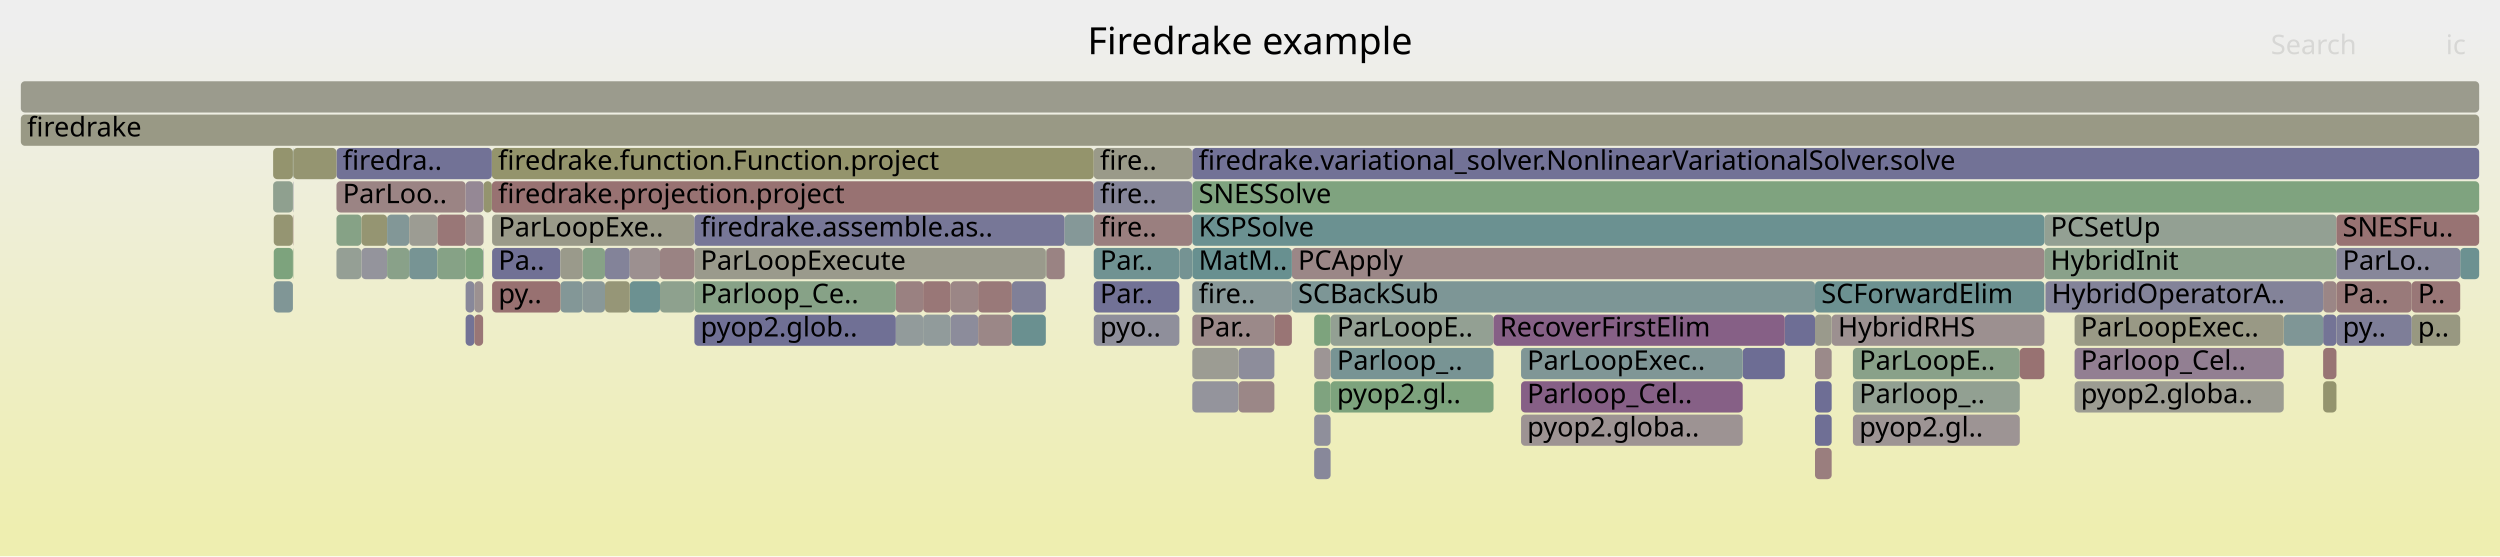
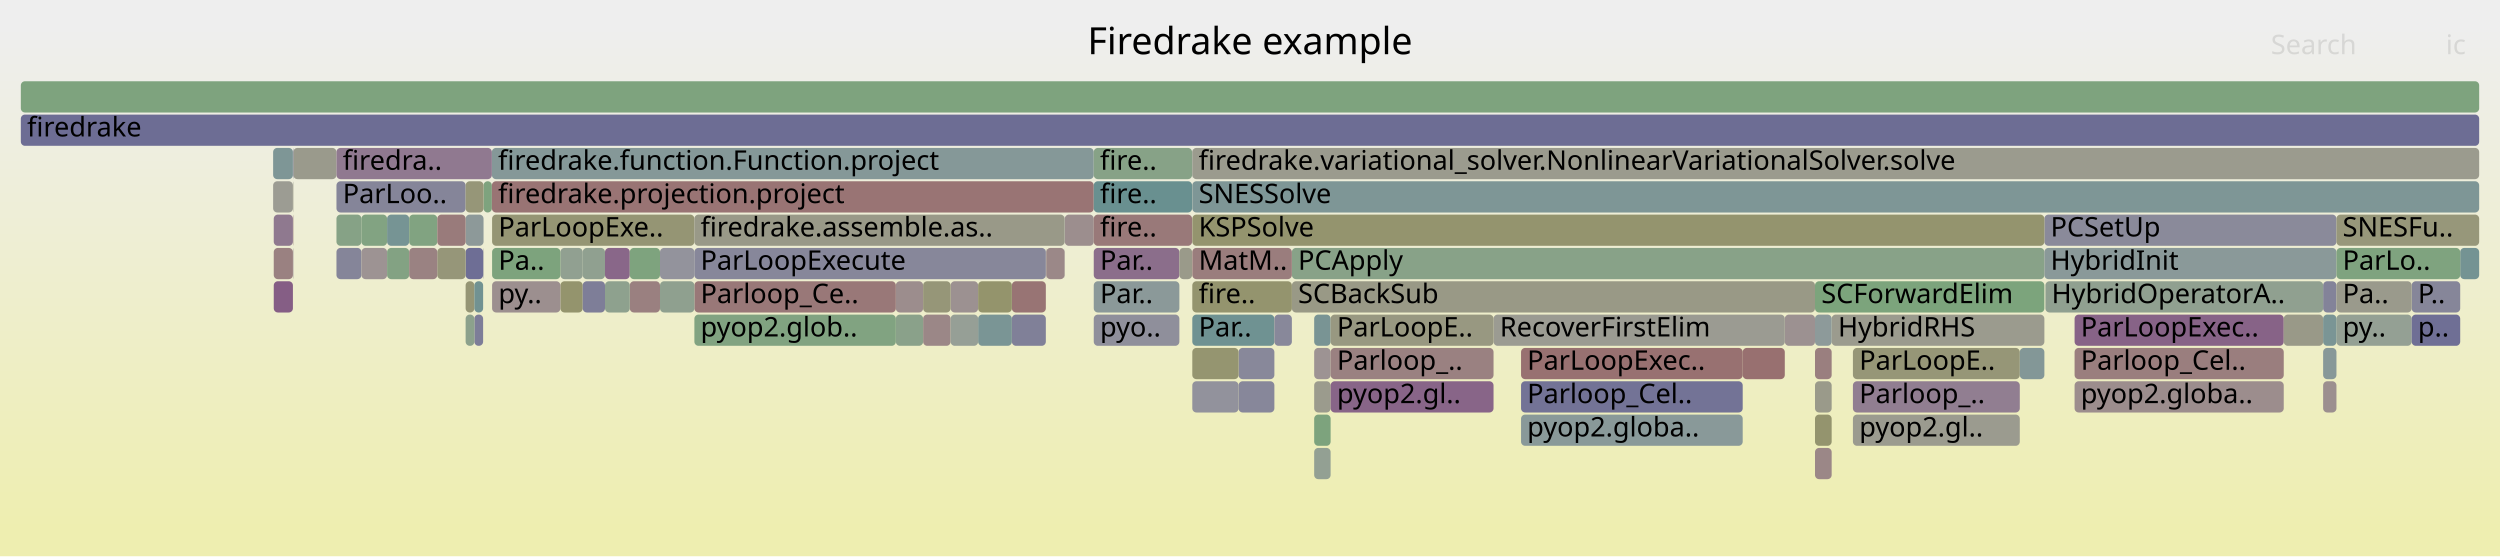
<svg xmlns="http://www.w3.org/2000/svg" version="1.1" width="1200" height="267" viewBox="0 0 1200 267">
  <defs>
    <linearGradient id="background" y1="0" y2="1" x1="0" x2="0">
      <stop stop-color="#eeeeee" offset="5%" />
      <stop stop-color="#eeeeb0" offset="95%" />
    </linearGradient>
  </defs>
  <style type="text/css">
	text { font-family:Verdana; font-size:13px; fill:rgb(0,0,0); }
	#search, #ignorecase { opacity:0.1; cursor:pointer; }
	#search:hover, #search.show, #ignorecase:hover, #ignorecase.show { opacity:1; }
	#subtitle { text-anchor:middle; font-color:rgb(160,160,160); }
	#title { text-anchor:middle; font-size:18px}
	#unzoom { cursor:pointer; }
	#frames &gt; *:hover { stroke:black; stroke-width:0.5; cursor:pointer; }
	.hide { display:none; }
	.parent { opacity:0.5; }
</style>
  <rect x="0.0" y="0" width="1200.0" height="267.0" fill="url(#background)" />
  <text id="title" x="600.00" y="26">Firedrake example</text>
  <text id="details" x="10.00" y="249"> </text>
  <text id="unzoom" x="10.00" y="26" class="hide">Reset Zoom</text>
  <text id="search" x="1090.00" y="26">Search</text>
  <text id="ignorecase" x="1174.00" y="26">ic</text>
  <text id="matched" x="1090.00" y="249"> </text>
  <g id="frames">
    <g>
-       <rect x="995.8" y="183" width="100.4" height="15.0" fill="rgb(155.5,155.5,145.885)" rx="2" ry="2" />
+       <rect x="511.0" y="119" width="0.1" height="15.0" fill="rgb(130.991,130.991,152.772)" rx="2" ry="2" />
+       <text x="514.03" y="129.5" />
+     </g>
+     <g>
+       <rect x="871.2" y="167" width="8.0" height="15.0" fill="rgb(154.013,127.431,127.431)" rx="2" ry="2" />
+       <text x="874.24" y="177.5" />
+     </g>
+     <g>
+       <rect x="232.1" y="87" width="4.0" height="15.0" fill="rgb(126.286,163.163,126.286)" rx="2" ry="2" />
+       <text x="235.05" y="97.5" />
+     </g>
+     <g>
+       <rect x="1115.1" y="135" width="6.4" height="15.0" fill="rgb(131.145,131.145,152.802)" rx="2" ry="2" />
+       <text x="1118.13" y="145.5" />
+     </g>
+     <g>
+       <rect x="511.1" y="103" width="13.9" height="15.0" fill="rgb(155.886,141.789,141.789)" rx="2" ry="2" />
+       <text x="514.15" y="113.5" />
+     </g>
+     <g>
+       <rect x="511.0" y="103" width="0.1" height="15.0" fill="rgb(138.672,138.672,154.259)" rx="2" ry="2" />
+       <text x="514.03" y="113.5" />
+     </g>
+     <g>
+       <rect x="269.0" y="119" width="10.7" height="15.0" fill="rgb(144.884,160.135,144.884)" rx="2" ry="2" />
+       <text x="272.02" y="129.5" />
+     </g>
+     <g>
+       <rect x="223.5" y="103" width="8.6" height="15.0" fill="rgb(140.542,153.474,153.474)" rx="2" ry="2" />
+       <text x="226.48" y="113.5" />
+     </g>
+     <g>
+       <rect x="236.1" y="87" width="288.9" height="15.0" fill="rgb(152.57,116.372,116.372)" rx="2" ry="2" />
+       <text x="239.07" y="97.5">firedrake.projection.project</text>
+     </g>
+     <g>
+       <rect x="594.5" y="183" width="17.2" height="15.0" fill="rgb(135.121,135.121,153.572)" rx="2" ry="2" />
+       <text x="597.55" y="193.5" />
+     </g>
+     <g>
+       <rect x="525.0" y="119" width="41.1" height="15.0" fill="rgb(139.15,109.697,139.15)" rx="2" ry="2" />
+       <text x="528.01" y="129.5">Par..</text>
+     </g>
+     <g>
+       <rect x="995.8" y="151" width="100.4" height="15.0" fill="rgb(135.124,99.38,135.124)" rx="2" ry="2" />
+       <text x="998.77" y="161.5">ParLoopExec..</text>
+     </g>
+     <g>
+       <rect x="630.8" y="167" width="7.9" height="15.0" fill="rgb(156.516,146.624,146.624)" rx="2" ry="2" />
+       <text x="633.85" y="177.5" />
+     </g>
+     <g>
+       <rect x="871.2" y="199" width="8.0" height="15.0" fill="rgb(148.052,148.052,109.789)" rx="2" ry="2" />
+       <text x="874.24" y="209.5" />
+     </g>
+     <g>
+       <rect x="456.3" y="135" width="13.2" height="15.0" fill="rgb(156.274,144.77,144.77)" rx="2" ry="2" />
+       <text x="459.26" y="145.5" />
+     </g>
+     <g>
+       <rect x="161.5" y="119" width="12.0" height="15.0" fill="rgb(133.318,133.318,153.223)" rx="2" ry="2" />
+       <text x="164.52" y="129.5" />
+     </g>
+     <g>
+       <rect x="185.8" y="103" width="10.6" height="15.0" fill="rgb(118.434,147.742,147.742)" rx="2" ry="2" />
+       <text x="188.80" y="113.5" />
+     </g>
+     <g>
+       <rect x="161.5" y="87" width="62.0" height="15.0" fill="rgb(132.56,132.56,153.076)" rx="2" ry="2" />
+       <text x="164.52" y="97.5">ParLoo..</text>
+     </g>
+     <g>
+       <rect x="236.2" y="103" width="97.1" height="15.0" fill="rgb(149.405,149.405,116.349)" rx="2" ry="2" />
+       <text x="239.23" y="113.5">ParLoopExe..</text>
+     </g>
+     <g>
+       <rect x="223.5" y="135" width="4.2" height="15.0" fill="rgb(149.499,149.499,116.805)" rx="2" ry="2" />
+       <text x="226.48" y="145.5" />
+     </g>
+     <g>
+       <rect x="502.2" y="119" width="8.8" height="15.0" fill="rgb(155.155,136.192,136.192)" rx="2" ry="2" />
+       <text x="505.16" y="129.5" />
+     </g>
+     <g>
+       <rect x="290.4" y="119" width="11.9" height="15.0" fill="rgb(136.573,103.092,136.573)" rx="2" ry="2" />
+       <text x="293.41" y="129.5" />
+     </g>
+     <g>
+       <rect x="572.2" y="71" width="0.1" height="15.0" fill="rgb(127.762,150.16,150.16)" rx="2" ry="2" />
+       <text x="575.19" y="81.5" />
+     </g>
+     <g>
+       <rect x="730.1" y="167" width="106.4" height="15.0" fill="rgb(152.194,113.489,113.489)" rx="2" ry="2" />
+       <text x="733.05" y="177.5">ParLoopExec..</text>
+     </g>
+     <g>
+       <rect x="443.1" y="151" width="13.2" height="15.0" fill="rgb(154.988,134.905,134.905)" rx="2" ry="2" />
+       <text x="446.07" y="161.5" />
+     </g>
+     <g>
+       <rect x="161.5" y="103" width="12.0" height="15.0" fill="rgb(134.083,161.893,134.083)" rx="2" ry="2" />
+       <text x="164.52" y="113.5" />
+     </g>
+     <g>
+       <rect x="630.8" y="183" width="7.9" height="15.0" fill="rgb(154.5,154.5,141.038)" rx="2" ry="2" />
+       <text x="633.85" y="193.5" />
+     </g>
+     <g>
+       <rect x="525.0" y="135" width="41.1" height="15.0" fill="rgb(139.086,153.096,153.096)" rx="2" ry="2" />
+       <text x="528.01" y="145.5">Par..</text>
+     </g>
+     <g>
+       <rect x="173.5" y="119" width="12.3" height="15.0" fill="rgb(156.533,146.754,146.754)" rx="2" ry="2" />
+       <text x="176.53" y="129.5" />
+     </g>
+     <g>
+       <rect x="302.3" y="119" width="14.5" height="15.0" fill="rgb(126.269,163.165,126.269)" rx="2" ry="2" />
+       <text x="305.32" y="129.5" />
+     </g>
+     <g>
+       <rect x="316.8" y="119" width="16.5" height="15.0" fill="rgb(146.77,146.77,155.826)" rx="2" ry="2" />
+       <text x="319.77" y="129.5" />
+     </g>
+     <g>
+       <rect x="981.3" y="103" width="140.2" height="15.0" fill="rgb(138.348,138.348,154.196)" rx="2" ry="2" />
+       <text x="984.27" y="113.5">PCSetUp</text>
+     </g>
+     <g>
+       <rect x="620.1" y="119" width="361.2" height="15.0" fill="rgb(135.613,161.644,135.613)" rx="2" ry="2" />
+       <text x="623.07" y="129.5">PCApply</text>
+     </g>
+     <g>
+       <rect x="269.0" y="135" width="10.7" height="15.0" fill="rgb(147.824,147.824,108.686)" rx="2" ry="2" />
+       <text x="272.02" y="145.5" />
+     </g>
+     <g>
+       <rect x="566.1" y="119" width="6.1" height="15.0" fill="rgb(153.799,153.799,137.642)" rx="2" ry="2" />
+       <text x="569.11" y="129.5" />
+     </g>
+     <g>
+       <rect x="430.0" y="135" width="13.1" height="15.0" fill="rgb(155.757,140.807,140.807)" rx="2" ry="2" />
+       <text x="432.95" y="145.5" />
+     </g>
+     <g>
+       <rect x="730.1" y="183" width="106.4" height="15.0" fill="rgb(115.372,115.372,149.749)" rx="2" ry="2" />
+       <text x="733.05" y="193.5">Parloop_Cel..</text>
+     </g>
+     <g>
+       <rect x="879.2" y="151" width="102.1" height="15.0" fill="rgb(154.744,154.744,142.219)" rx="2" ry="2" />
+       <text x="882.25" y="161.5">HybridRHS</text>
+     </g>
+     <g>
+       <rect x="231.9" y="119" width="0.2" height="15.0" fill="rgb(146.963,146.963,155.864)" rx="2" ry="2" />
+       <text x="234.89" y="129.5" />
+     </g>
+     <g>
+       <rect x="279.7" y="119" width="10.7" height="15.0" fill="rgb(144.121,160.259,144.121)" rx="2" ry="2" />
+       <text x="282.68" y="129.5" />
+     </g>
+     <g>
+       <rect x="889.4" y="183" width="80.1" height="15.0" fill="rgb(145.327,125.524,145.327)" rx="2" ry="2" />
+       <text x="892.44" y="193.5">Parloop_..</text>
+     </g>
+     <g>
+       <rect x="981.8" y="135" width="133.3" height="15.0" fill="rgb(143.658,160.335,143.658)" rx="2" ry="2" />
+       <text x="984.76" y="145.5">HybridOperatorA..</text>
+     </g>
+     <g>
+       <rect x="981.3" y="119" width="140.2" height="15.0" fill="rgb(137.929,152.796,152.796)" rx="2" ry="2" />
+       <text x="984.27" y="129.5">HybridInit</text>
+     </g>
+     <g>
+       <rect x="485.7" y="135" width="16.3" height="15.0" fill="rgb(152.48,115.68,115.68)" rx="2" ry="2" />
+       <text x="488.65" y="145.5" />
+     </g>
+     <g>
+       <rect x="889.4" y="167" width="80.1" height="15.0" fill="rgb(150.047,150.047,119.458)" rx="2" ry="2" />
+       <text x="892.44" y="177.5">ParLoopE..</text>
+     </g>
+     <g>
+       <rect x="485.7" y="151" width="16.3" height="15.0" fill="rgb(128.152,128.152,152.223)" rx="2" ry="2" />
+       <text x="488.65" y="161.5" />
+     </g>
+     <g>
+       <rect x="1115.1" y="183" width="6.4" height="15.0" fill="rgb(156.049,143.04,143.04)" rx="2" ry="2" />
+       <text x="1118.13" y="193.5" />
+     </g>
+     <g>
+       <rect x="856.7" y="151" width="14.5" height="15.0" fill="rgb(156.273,144.763,144.763)" rx="2" ry="2" />
+       <text x="859.65" y="161.5" />
+     </g>
+     <g>
+       <rect x="1180.9" y="119" width="9.1" height="15.0" fill="rgb(116.031,147.119,147.119)" rx="2" ry="2" />
+       <text x="1183.86" y="129.5" />
+     </g>
+     <g>
+       <rect x="572.3" y="119" width="47.8" height="15.0" fill="rgb(153.689,124.948,124.948)" rx="2" ry="2" />
+       <text x="575.35" y="129.5">MatM..</text>
+     </g>
+     <g>
+       <rect x="140.6" y="103" width="0.2" height="15.0" fill="rgb(153.607,124.317,124.317)" rx="2" ry="2" />
+       <text x="143.59" y="113.5" />
+     </g>
+     <g>
+       <rect x="131.4" y="135" width="9.2" height="15.0" fill="rgb(133.191,94.427,133.191)" rx="2" ry="2" />
+       <text x="134.37" y="145.5" />
+     </g>
+     <g>
+       <rect x="140.8" y="71" width="20.7" height="15.0" fill="rgb(154.385,154.385,140.482)" rx="2" ry="2" />
+       <text x="143.78" y="81.5" />
+     </g>
+     <g>
+       <rect x="1096.2" y="151" width="18.9" height="15.0" fill="rgb(153.366,153.366,135.541)" rx="2" ry="2" />
+       <text x="1099.21" y="161.5" />
+     </g>
+     <g>
+       <rect x="995.8" y="167" width="100.4" height="15.0" fill="rgb(153.821,125.962,125.962)" rx="2" ry="2" />
+       <text x="998.77" y="177.5">Parloop_Cel..</text>
+     </g>
+     <g>
+       <rect x="716.9" y="151" width="139.8" height="15.0" fill="rgb(155.494,155.494,145.857)" rx="2" ry="2" />
+       <text x="719.92" y="161.5">RecoverFirstElim</text>
+     </g>
+     <g>
+       <rect x="620.1" y="135" width="251.1" height="15.0" fill="rgb(153.053,153.053,134.027)" rx="2" ry="2" />
+       <text x="623.07" y="145.5">SCBackSub</text>
+     </g>
+     <g>
+       <rect x="572.3" y="135" width="47.8" height="15.0" fill="rgb(148.154,148.154,110.286)" rx="2" ry="2" />
+       <text x="575.35" y="145.5">fire..</text>
+     </g>
+     <g>
+       <rect x="333.3" y="135" width="96.7" height="15.0" fill="rgb(153.07,120.201,120.201)" rx="2" ry="2" />
+       <text x="336.26" y="145.5">Parloop_Ce..</text>
+     </g>
+     <g>
+       <rect x="525.0" y="87" width="47.2" height="15.0" fill="rgb(105.035,144.268,144.268)" rx="2" ry="2" />
+       <text x="528.01" y="97.5">fire..</text>
+     </g>
+     <g>
+       <rect x="630.8" y="199" width="7.9" height="15.0" fill="rgb(124.827,163.4,124.827)" rx="2" ry="2" />
+       <text x="633.85" y="209.5" />
+     </g>
+     <g>
+       <rect x="196.4" y="103" width="13.5" height="15.0" fill="rgb(128.781,162.757,128.781)" rx="2" ry="2" />
+       <text x="199.38" y="113.5" />
+     </g>
+     <g>
+       <rect x="1115.1" y="167" width="6.4" height="15.0" fill="rgb(135.31,152.117,152.117)" rx="2" ry="2" />
+       <text x="1118.13" y="177.5" />
+     </g>
+     <g>
+       <rect x="227.7" y="151" width="4.2" height="15.0" fill="rgb(125.364,125.364,151.683)" rx="2" ry="2" />
+       <text x="230.67" y="161.5" />
+     </g>
+     <g>
+       <rect x="1121.5" y="103" width="68.5" height="15.0" fill="rgb(150.587,150.587,122.075)" rx="2" ry="2" />
+       <text x="1124.45" y="113.5">SNESFu..</text>
+     </g>
+     <g>
+       <rect x="1157.6" y="135" width="23.3" height="15.0" fill="rgb(134.455,134.455,153.443)" rx="2" ry="2" />
+       <text x="1160.59" y="145.5">P..</text>
+     </g>
+     <g>
+       <rect x="572.3" y="87" width="617.7" height="15.0" fill="rgb(125.535,149.583,149.583)" rx="2" ry="2" />
+       <text x="575.35" y="97.5">SNESSolve</text>
+     </g>
+     <g>
+       <rect x="572.3" y="151" width="39.4" height="15.0" fill="rgb(110.686,145.733,145.733)" rx="2" ry="2" />
+       <text x="575.35" y="161.5">Par..</text>
+     </g>
+     <g>
+       <rect x="10.0" y="39" width="1180.0" height="15.0" fill="rgb(125.619,163.271,125.619)" rx="2" ry="2" />
+       <text x="13.00" y="49.5" />
+     </g>
+     <g>
+       <rect x="236.1" y="71" width="288.9" height="15.0" fill="rgb(133.256,151.585,151.585)" rx="2" ry="2" />
+       <text x="239.07" y="81.5">firedrake.function.Function.project</text>
+     </g>
+     <g>
+       <rect x="236.2" y="119" width="32.8" height="15.0" fill="rgb(125.257,163.33,125.257)" rx="2" ry="2" />
+       <text x="239.23" y="129.5">Pa..</text>
+     </g>
+     <g>
+       <rect x="502.0" y="119" width="0.2" height="15.0" fill="rgb(156.114,143.539,143.539)" rx="2" ry="2" />
+       <text x="505.00" y="129.5" />
+     </g>
+     <g>
+       <rect x="279.7" y="135" width="10.7" height="15.0" fill="rgb(125.727,125.727,151.754)" rx="2" ry="2" />
+       <text x="282.68" y="145.5" />
+     </g>
+     <g>
+       <rect x="131.4" y="103" width="9.2" height="15.0" fill="rgb(143.483,120.8,143.483)" rx="2" ry="2" />
+       <text x="134.37" y="113.5" />
+     </g>
+     <g>
+       <rect x="173.5" y="103" width="12.3" height="15.0" fill="rgb(130.126,162.538,130.126)" rx="2" ry="2" />
+       <text x="176.53" y="113.5" />
+     </g>
+     <g>
+       <rect x="1121.5" y="151" width="36.1" height="15.0" fill="rgb(147.745,159.669,147.745)" rx="2" ry="2" />
+       <text x="1124.45" y="161.5">py..</text>
+     </g>
+     <g>
+       <rect x="871.2" y="183" width="8.0" height="15.0" fill="rgb(153.932,153.932,138.284)" rx="2" ry="2" />
+       <text x="874.24" y="193.5" />
+     </g>
+     <g>
+       <rect x="630.8" y="215" width="7.9" height="15.0" fill="rgb(146.76,159.83,146.76)" rx="2" ry="2" />
+       <text x="633.85" y="225.5" />
+     </g>
+     <g>
+       <rect x="227.7" y="135" width="4.2" height="15.0" fill="rgb(113.061,146.349,146.349)" rx="2" ry="2" />
+       <text x="230.67" y="145.5" />
+     </g>
+     <g>
+       <rect x="209.9" y="103" width="13.6" height="15.0" fill="rgb(153.439,123.029,123.029)" rx="2" ry="2" />
+       <text x="212.86" y="113.5" />
+     </g>
+     <g>
+       <rect x="10.0" y="55" width="1180.0" height="15.0" fill="rgb(108.56,108.56,148.431)" rx="2" ry="2" />
+       <text x="13.00" y="65.5">firedrake</text>
+     </g>
+     <g>
+       <rect x="572.3" y="103" width="409.0" height="15.0" fill="rgb(148.167,148.167,110.347)" rx="2" ry="2" />
+       <text x="575.35" y="113.5">KSPSolve</text>
+     </g>
+     <g>
+       <rect x="302.3" y="135" width="14.5" height="15.0" fill="rgb(154.057,127.768,127.768)" rx="2" ry="2" />
+       <text x="305.32" y="145.5" />
+     </g>
+     <g>
+       <rect x="131.1" y="87" width="9.5" height="15.0" fill="rgb(155.709,155.709,146.897)" rx="2" ry="2" />
+       <text x="134.06" y="97.5" />
+     </g>
+     <g>
+       <rect x="638.7" y="167" width="78.2" height="15.0" fill="rgb(154.162,128.573,128.573)" rx="2" ry="2" />
+       <text x="641.74" y="177.5">Parloop_..</text>
+     </g>
+     <g>
+       <rect x="525.0" y="151" width="41.1" height="15.0" fill="rgb(143.264,143.264,155.148)" rx="2" ry="2" />
+       <text x="528.01" y="161.5">pyo..</text>
+     </g>
+     <g>
+       <rect x="871.2" y="135" width="110.1" height="15.0" fill="rgb(124.042,163.528,124.042)" rx="2" ry="2" />
+       <text x="874.24" y="145.5">SCForwardElim</text>
+     </g>
+     <g>
+       <rect x="1157.6" y="151" width="23.3" height="15.0" fill="rgb(110.979,110.979,148.899)" rx="2" ry="2" />
+       <text x="1160.59" y="161.5">p..</text>
+     </g>
+     <g>
+       <rect x="223.5" y="87" width="8.6" height="15.0" fill="rgb(150.145,150.145,119.933)" rx="2" ry="2" />
+       <text x="226.48" y="97.5" />
+     </g>
+     <g>
+       <rect x="630.8" y="151" width="7.9" height="15.0" fill="rgb(121.305,148.486,148.486)" rx="2" ry="2" />
+       <text x="633.85" y="161.5" />
+     </g>
+     <g>
+       <rect x="594.5" y="167" width="17.2" height="15.0" fill="rgb(135.662,135.662,153.677)" rx="2" ry="2" />
+       <text x="597.55" y="177.5" />
+     </g>
+     <g>
+       <rect x="969.5" y="167" width="11.8" height="15.0" fill="rgb(131.385,151.1,151.1)" rx="2" ry="2" />
+       <text x="972.52" y="177.5" />
+     </g>
+     <g>
+       <rect x="572.3" y="167" width="22.2" height="15.0" fill="rgb(148.528,148.528,112.098)" rx="2" ry="2" />
+       <text x="575.35" y="177.5" />
+     </g>
+     <g>
+       <rect x="889.4" y="199" width="80.1" height="15.0" fill="rgb(154.807,154.807,142.525)" rx="2" ry="2" />
+       <text x="892.44" y="209.5">pyop2.gl..</text>
+     </g>
+     <g>
+       <rect x="140.6" y="119" width="0.2" height="15.0" fill="rgb(149.455,136.103,149.455)" rx="2" ry="2" />
+       <text x="143.59" y="129.5" />
+     </g>
+     <g>
+       <rect x="871.2" y="151" width="8.0" height="15.0" fill="rgb(141.322,153.676,153.676)" rx="2" ry="2" />
+       <text x="874.24" y="161.5" />
+     </g>
+     <g>
+       <rect x="638.7" y="183" width="78.2" height="15.0" fill="rgb(135.852,101.246,135.852)" rx="2" ry="2" />
+       <text x="641.74" y="193.5">pyop2.gl..</text>
+     </g>
+     <g>
+       <rect x="333.3" y="119" width="168.7" height="15.0" fill="rgb(135.433,135.433,153.632)" rx="2" ry="2" />
+       <text x="336.26" y="129.5">ParLoopExecute</text>
+     </g>
+     <g>
+       <rect x="525.0" y="103" width="47.2" height="15.0" fill="rgb(153.207,121.251,121.251)" rx="2" ry="2" />
+       <text x="528.01" y="113.5">fire..</text>
+     </g>
+     <g>
+       <rect x="430.0" y="151" width="13.1" height="15.0" fill="rgb(138.422,161.187,138.422)" rx="2" ry="2" />
+       <text x="432.95" y="161.5" />
+     </g>
+     <g>
+       <rect x="290.4" y="135" width="11.9" height="15.0" fill="rgb(142.197,160.573,142.197)" rx="2" ry="2" />
+       <text x="293.41" y="145.5" />
+     </g>
+     <g>
+       <rect x="333.3" y="151" width="96.7" height="15.0" fill="rgb(129.227,162.684,129.227)" rx="2" ry="2" />
+       <text x="336.26" y="161.5">pyop2.glob..</text>
+     </g>
+     <g>
+       <rect x="140.6" y="71" width="0.2" height="15.0" fill="rgb(115.59,115.59,149.792)" rx="2" ry="2" />
+       <text x="143.59" y="81.5" />
+     </g>
+     <g>
+       <rect x="469.5" y="151" width="16.2" height="15.0" fill="rgb(122.378,148.765,148.765)" rx="2" ry="2" />
+       <text x="472.48" y="161.5" />
+     </g>
+     <g>
+       <rect x="572.3" y="71" width="617.7" height="15.0" fill="rgb(154.606,154.606,141.552)" rx="2" ry="2" />
+       <text x="575.35" y="81.5">firedrake.variational_solver.NonlinearVariationalSolver.solve</text>
+     </g>
+     <g>
+       <rect x="1115.1" y="151" width="6.4" height="15.0" fill="rgb(122.373,148.763,148.763)" rx="2" ry="2" />
+       <text x="1118.13" y="161.5" />
+     </g>
+     <g>
+       <rect x="443.1" y="135" width="13.2" height="15.0" fill="rgb(150.229,150.229,120.34)" rx="2" ry="2" />
+       <text x="446.07" y="145.5" />
+     </g>
+     <g>
+       <rect x="333.3" y="103" width="177.7" height="15.0" fill="rgb(153.463,153.463,136.011)" rx="2" ry="2" />
+       <text x="336.26" y="113.5">firedrake.assemble.as..</text>
+     </g>
+     <g>
+       <rect x="223.5" y="119" width="8.4" height="15.0" fill="rgb(110.056,110.056,148.721)" rx="2" ry="2" />
+       <text x="226.48" y="129.5" />
+     </g>
+     <g>
+       <rect x="525.0" y="71" width="47.2" height="15.0" fill="rgb(134.818,161.774,134.818)" rx="2" ry="2" />
+       <text x="528.01" y="81.5">fire..</text>
+     </g>
+     <g>
+       <rect x="836.5" y="167" width="20.2" height="15.0" fill="rgb(152.009,112.067,112.067)" rx="2" ry="2" />
+       <text x="839.48" y="177.5" />
+     </g>
+     <g>
+       <rect x="316.8" y="135" width="16.5" height="15.0" fill="rgb(142.808,160.473,142.808)" rx="2" ry="2" />
+       <text x="319.77" y="145.5" />
+     </g>
+     <g>
+       <rect x="236.2" y="135" width="32.8" height="15.0" fill="rgb(156.053,143.071,143.071)" rx="2" ry="2" />
+       <text x="239.23" y="145.5">py..</text>
+     </g>
+     <g>
+       <rect x="140.6" y="87" width="0.2" height="15.0" fill="rgb(153.829,153.829,137.788)" rx="2" ry="2" />
+       <text x="143.59" y="97.5" />
+     </g>
+     <g>
+       <rect x="1121.5" y="119" width="59.4" height="15.0" fill="rgb(126.86,163.069,126.86)" rx="2" ry="2" />
+       <text x="1124.45" y="129.5">ParLo..</text>
+     </g>
+     <g>
+       <rect x="469.5" y="135" width="16.2" height="15.0" fill="rgb(147.727,147.727,108.213)" rx="2" ry="2" />
+       <text x="472.48" y="145.5" />
+     </g>
+     <g>
+       <rect x="456.3" y="151" width="13.2" height="15.0" fill="rgb(150.09,159.288,150.09)" rx="2" ry="2" />
+       <text x="459.26" y="161.5" />
+     </g>
+     <g>
+       <rect x="572.3" y="183" width="22.2" height="15.0" fill="rgb(146.433,146.433,155.761)" rx="2" ry="2" />
+       <text x="575.35" y="193.5" />
+     </g>
+     <g>
+       <rect x="131.4" y="119" width="9.2" height="15.0" fill="rgb(154.267,129.383,129.383)" rx="2" ry="2" />
+       <text x="134.37" y="129.5" />
+     </g>
+     <g>
+       <rect x="871.2" y="215" width="8.0" height="15.0" fill="rgb(154.98,134.847,134.847)" rx="2" ry="2" />
+       <text x="874.24" y="225.5" />
+     </g>
+     <g>
+       <rect x="995.8" y="183" width="100.4" height="15.0" fill="rgb(155.741,140.685,140.685)" rx="2" ry="2" />
      <text x="998.77" y="193.5">pyop2.globa..</text>
    </g>
    <g>
-       <rect x="443.1" y="135" width="13.2" height="15.0" fill="rgb(152.97,119.434,119.434)" rx="2" ry="2" />
-       <text x="446.07" y="145.5" />
-     </g>
-     <g>
-       <rect x="638.7" y="183" width="78.2" height="15.0" fill="rgb(125.005,163.371,125.005)" rx="2" ry="2" />
-       <text x="641.74" y="193.5">pyop2.gl..</text>
-     </g>
-     <g>
-       <rect x="196.4" y="119" width="13.5" height="15.0" fill="rgb(119.162,147.931,147.931)" rx="2" ry="2" />
+       <rect x="638.7" y="151" width="78.2" height="15.0" fill="rgb(151.952,151.952,128.693)" rx="2" ry="2" />
+       <text x="641.74" y="161.5">ParLoopE..</text>
+     </g>
+     <g>
+       <rect x="131.1" y="71" width="9.5" height="15.0" fill="rgb(125.957,149.693,149.693)" rx="2" ry="2" />
+       <text x="134.06" y="81.5" />
+     </g>
+     <g>
+       <rect x="611.7" y="151" width="8.4" height="15.0" fill="rgb(136.336,136.336,153.807)" rx="2" ry="2" />
+       <text x="614.74" y="161.5" />
+     </g>
+     <g>
+       <rect x="209.9" y="119" width="13.6" height="15.0" fill="rgb(150.377,150.377,121.057)" rx="2" ry="2" />
+       <text x="212.86" y="129.5" />
+     </g>
+     <g>
+       <rect x="185.8" y="119" width="10.6" height="15.0" fill="rgb(131.493,162.315,131.493)" rx="2" ry="2" />
+       <text x="188.80" y="129.5" />
+     </g>
+     <g>
+       <rect x="196.4" y="119" width="13.5" height="15.0" fill="rgb(154.404,130.433,130.433)" rx="2" ry="2" />
      <text x="199.38" y="129.5" />
    </g>
    <g>
-       <rect x="630.8" y="215" width="7.9" height="15.0" fill="rgb(135.557,135.557,153.656)" rx="2" ry="2" />
-       <text x="633.85" y="225.5" />
-     </g>
-     <g>
-       <rect x="161.5" y="103" width="12.0" height="15.0" fill="rgb(133.883,161.926,133.883)" rx="2" ry="2" />
-       <text x="164.52" y="113.5" />
-     </g>
-     <g>
-       <rect x="638.7" y="151" width="78.2" height="15.0" fill="rgb(147.305,159.741,147.305)" rx="2" ry="2" />
-       <text x="641.74" y="161.5">ParLoopE..</text>
-     </g>
-     <g>
-       <rect x="227.7" y="135" width="4.2" height="15.0" fill="rgb(156.271,144.747,144.747)" rx="2" ry="2" />
-       <text x="230.67" y="145.5" />
-     </g>
-     <g>
-       <rect x="131.4" y="103" width="9.2" height="15.0" fill="rgb(148.879,148.879,113.799)" rx="2" ry="2" />
-       <text x="134.37" y="113.5" />
-     </g>
-     <g>
-       <rect x="730.1" y="199" width="106.4" height="15.0" fill="rgb(156.599,147.259,147.259)" rx="2" ry="2" />
+       <rect x="223.5" y="151" width="4.2" height="15.0" fill="rgb(140.203,160.897,140.203)" rx="2" ry="2" />
+       <text x="226.48" y="161.5" />
+     </g>
+     <g>
+       <rect x="730.1" y="199" width="106.4" height="15.0" fill="rgb(136.954,152.544,152.544)" rx="2" ry="2" />
      <text x="733.05" y="209.5">pyop2.globa..</text>
    </g>
    <g>
-       <rect x="236.2" y="103" width="97.1" height="15.0" fill="rgb(153.651,153.651,136.926)" rx="2" ry="2" />
-       <text x="239.23" y="113.5">ParLoopExe..</text>
-     </g>
-     <g>
-       <rect x="236.2" y="119" width="32.8" height="15.0" fill="rgb(112.607,112.607,149.214)" rx="2" ry="2" />
-       <text x="239.23" y="129.5">Pa..</text>
-     </g>
-     <g>
-       <rect x="730.1" y="183" width="106.4" height="15.0" fill="rgb(133.866,96.157,133.866)" rx="2" ry="2" />
-       <text x="733.05" y="193.5">Parloop_Cel..</text>
-     </g>
-     <g>
-       <rect x="236.1" y="87" width="288.9" height="15.0" fill="rgb(152.202,113.552,113.552)" rx="2" ry="2" />
-       <text x="239.07" y="97.5">firedrake.projection.project</text>
-     </g>
-     <g>
-       <rect x="223.5" y="103" width="8.6" height="15.0" fill="rgb(155.734,140.63,140.63)" rx="2" ry="2" />
-       <text x="226.48" y="113.5" />
-     </g>
-     <g>
-       <rect x="981.3" y="103" width="140.2" height="15.0" fill="rgb(147.455,159.717,147.455)" rx="2" ry="2" />
-       <text x="984.27" y="113.5">PCSetUp</text>
-     </g>
-     <g>
-       <rect x="995.8" y="167" width="100.4" height="15.0" fill="rgb(145.96,127.148,145.96)" rx="2" ry="2" />
-       <text x="998.77" y="177.5">Parloop_Cel..</text>
-     </g>
-     <g>
-       <rect x="1157.6" y="135" width="23.3" height="15.0" fill="rgb(152.92,119.056,119.056)" rx="2" ry="2" />
-       <text x="1160.59" y="145.5">P..</text>
-     </g>
-     <g>
-       <rect x="871.2" y="183" width="8.0" height="15.0" fill="rgb(109.634,109.634,148.639)" rx="2" ry="2" />
-       <text x="874.24" y="193.5" />
-     </g>
-     <g>
-       <rect x="1115.1" y="151" width="6.4" height="15.0" fill="rgb(116.12,116.12,149.894)" rx="2" ry="2" />
-       <text x="1118.13" y="161.5" />
-     </g>
-     <g>
-       <rect x="889.4" y="167" width="80.1" height="15.0" fill="rgb(136.542,161.493,136.542)" rx="2" ry="2" />
-       <text x="892.44" y="177.5">ParLoopE..</text>
-     </g>
-     <g>
-       <rect x="879.2" y="151" width="102.1" height="15.0" fill="rgb(156.236,144.475,144.475)" rx="2" ry="2" />
-       <text x="882.25" y="161.5">HybridRHS</text>
-     </g>
-     <g>
-       <rect x="223.5" y="151" width="4.2" height="15.0" fill="rgb(114.566,114.566,149.593)" rx="2" ry="2" />
-       <text x="226.48" y="161.5" />
-     </g>
-     <g>
-       <rect x="232.1" y="87" width="4.0" height="15.0" fill="rgb(148.302,148.302,111.003)" rx="2" ry="2" />
-       <text x="235.05" y="97.5" />
-     </g>
-     <g>
-       <rect x="430.0" y="151" width="13.1" height="15.0" fill="rgb(145.68,154.806,154.806)" rx="2" ry="2" />
-       <text x="432.95" y="161.5" />
-     </g>
-     <g>
-       <rect x="227.7" y="151" width="4.2" height="15.0" fill="rgb(152.812,118.228,118.228)" rx="2" ry="2" />
-       <text x="230.67" y="161.5" />
-     </g>
-     <g>
-       <rect x="430.0" y="135" width="13.1" height="15.0" fill="rgb(154.24,129.175,129.175)" rx="2" ry="2" />
-       <text x="432.95" y="145.5" />
-     </g>
-     <g>
-       <rect x="620.1" y="119" width="361.2" height="15.0" fill="rgb(155.051,135.391,135.391)" rx="2" ry="2" />
-       <text x="623.07" y="129.5">PCApply</text>
-     </g>
-     <g>
-       <rect x="10.0" y="55" width="1180.0" height="15.0" fill="rgb(152.933,152.933,133.446)" rx="2" ry="2" />
-       <text x="13.00" y="65.5">firedrake</text>
-     </g>
-     <g>
-       <rect x="161.5" y="87" width="62.0" height="15.0" fill="rgb(154.606,131.982,131.982)" rx="2" ry="2" />
-       <text x="164.52" y="97.5">ParLoo..</text>
-     </g>
-     <g>
-       <rect x="871.2" y="215" width="8.0" height="15.0" fill="rgb(153.787,125.7,125.7)" rx="2" ry="2" />
-       <text x="874.24" y="225.5" />
-     </g>
-     <g>
-       <rect x="594.5" y="167" width="17.2" height="15.0" fill="rgb(140.956,140.956,154.701)" rx="2" ry="2" />
-       <text x="597.55" y="177.5" />
-     </g>
-     <g>
-       <rect x="856.7" y="151" width="14.5" height="15.0" fill="rgb(109.995,109.995,148.709)" rx="2" ry="2" />
-       <text x="859.65" y="161.5" />
-     </g>
-     <g>
-       <rect x="638.7" y="167" width="78.2" height="15.0" fill="rgb(120.044,148.16,148.16)" rx="2" ry="2" />
-       <text x="641.74" y="177.5">Parloop_..</text>
-     </g>
-     <g>
-       <rect x="572.3" y="71" width="617.7" height="15.0" fill="rgb(114.126,114.126,149.508)" rx="2" ry="2" />
-       <text x="575.35" y="81.5">firedrake.variational_solver.NonlinearVariationalSolver.solve</text>
-     </g>
-     <g>
-       <rect x="594.5" y="183" width="17.2" height="15.0" fill="rgb(154.991,134.928,134.928)" rx="2" ry="2" />
-       <text x="597.55" y="193.5" />
-     </g>
-     <g>
-       <rect x="572.3" y="103" width="409.0" height="15.0" fill="rgb(106.973,144.771,144.771)" rx="2" ry="2" />
-       <text x="575.35" y="113.5">KSPSolve</text>
-     </g>
-     <g>
-       <rect x="279.7" y="135" width="10.7" height="15.0" fill="rgb(136.685,152.474,152.474)" rx="2" ry="2" />
-       <text x="282.68" y="145.5" />
-     </g>
-     <g>
-       <rect x="302.3" y="135" width="14.5" height="15.0" fill="rgb(107.822,144.991,144.991)" rx="2" ry="2" />
-       <text x="305.32" y="145.5" />
-     </g>
-     <g>
-       <rect x="140.6" y="103" width="0.2" height="15.0" fill="rgb(153.748,125.4,125.4)" rx="2" ry="2" />
-       <text x="143.59" y="113.5" />
-     </g>
-     <g>
-       <rect x="485.7" y="151" width="16.3" height="15.0" fill="rgb(105.868,144.484,144.484)" rx="2" ry="2" />
-       <text x="488.65" y="161.5" />
-     </g>
-     <g>
-       <rect x="333.3" y="119" width="168.7" height="15.0" fill="rgb(154.263,154.263,139.89)" rx="2" ry="2" />
-       <text x="336.26" y="129.5">ParLoopExecute</text>
-     </g>
-     <g>
-       <rect x="456.3" y="135" width="13.2" height="15.0" fill="rgb(154.903,134.256,134.256)" rx="2" ry="2" />
-       <text x="459.26" y="145.5" />
-     </g>
-     <g>
-       <rect x="485.7" y="135" width="16.3" height="15.0" fill="rgb(127.626,127.626,152.121)" rx="2" ry="2" />
-       <text x="488.65" y="145.5" />
-     </g>
-     <g>
-       <rect x="716.9" y="151" width="139.8" height="15.0" fill="rgb(133.637,95.571,133.637)" rx="2" ry="2" />
-       <text x="719.92" y="161.5">RecoverFirstElim</text>
-     </g>
-     <g>
-       <rect x="525.0" y="87" width="47.2" height="15.0" fill="rgb(134.482,134.482,153.448)" rx="2" ry="2" />
-       <text x="528.01" y="97.5">fire..</text>
-     </g>
-     <g>
-       <rect x="209.9" y="103" width="13.6" height="15.0" fill="rgb(152.857,118.572,118.572)" rx="2" ry="2" />
-       <text x="212.86" y="113.5" />
-     </g>
-     <g>
-       <rect x="279.7" y="119" width="10.7" height="15.0" fill="rgb(135.012,161.742,135.012)" rx="2" ry="2" />
-       <text x="282.68" y="129.5" />
-     </g>
-     <g>
-       <rect x="209.9" y="119" width="13.6" height="15.0" fill="rgb(134.091,161.892,134.091)" rx="2" ry="2" />
-       <text x="212.86" y="129.5" />
-     </g>
-     <g>
-       <rect x="871.2" y="151" width="8.0" height="15.0" fill="rgb(154.309,154.309,140.114)" rx="2" ry="2" />
-       <text x="874.24" y="161.5" />
-     </g>
-     <g>
-       <rect x="469.5" y="151" width="16.2" height="15.0" fill="rgb(155.001,135.005,135.005)" rx="2" ry="2" />
-       <text x="472.48" y="161.5" />
-     </g>
-     <g>
-       <rect x="611.7" y="151" width="8.4" height="15.0" fill="rgb(152.662,117.076,117.076)" rx="2" ry="2" />
-       <text x="614.74" y="161.5" />
-     </g>
-     <g>
-       <rect x="469.5" y="135" width="16.2" height="15.0" fill="rgb(153.136,120.707,120.707)" rx="2" ry="2" />
-       <text x="472.48" y="145.5" />
-     </g>
-     <g>
-       <rect x="443.1" y="151" width="13.2" height="15.0" fill="rgb(144.625,154.532,154.532)" rx="2" ry="2" />
-       <text x="446.07" y="161.5" />
-     </g>
-     <g>
-       <rect x="1115.1" y="183" width="6.4" height="15.0" fill="rgb(148.077,148.077,109.914)" rx="2" ry="2" />
-       <text x="1118.13" y="193.5" />
-     </g>
-     <g>
-       <rect x="525.0" y="119" width="41.1" height="15.0" fill="rgb(111.791,146.02,146.02)" rx="2" ry="2" />
-       <text x="528.01" y="129.5">Par..</text>
-     </g>
-     <g>
-       <rect x="456.3" y="151" width="13.2" height="15.0" fill="rgb(140.295,140.295,154.573)" rx="2" ry="2" />
-       <text x="459.26" y="161.5" />
-     </g>
-     <g>
-       <rect x="630.8" y="167" width="7.9" height="15.0" fill="rgb(156.777,148.623,148.623)" rx="2" ry="2" />
-       <text x="633.85" y="177.5" />
-     </g>
-     <g>
-       <rect x="572.3" y="151" width="39.4" height="15.0" fill="rgb(155.227,136.744,136.744)" rx="2" ry="2" />
-       <text x="575.35" y="161.5">Par..</text>
-     </g>
-     <g>
-       <rect x="620.1" y="135" width="251.1" height="15.0" fill="rgb(125.215,149.5,149.5)" rx="2" ry="2" />
-       <text x="623.07" y="145.5">SCBackSub</text>
-     </g>
-     <g>
-       <rect x="871.2" y="135" width="110.1" height="15.0" fill="rgb(107.779,144.98,144.98)" rx="2" ry="2" />
-       <text x="874.24" y="145.5">SCForwardElim</text>
-     </g>
-     <g>
-       <rect x="525.0" y="151" width="41.1" height="15.0" fill="rgb(143.007,143.007,155.098)" rx="2" ry="2" />
-       <text x="528.01" y="161.5">pyo..</text>
-     </g>
-     <g>
-       <rect x="131.4" y="135" width="9.2" height="15.0" fill="rgb(127.84,150.181,150.181)" rx="2" ry="2" />
-       <text x="134.37" y="145.5" />
-     </g>
-     <g>
-       <rect x="525.0" y="103" width="47.2" height="15.0" fill="rgb(153.937,126.85,126.85)" rx="2" ry="2" />
-       <text x="528.01" y="113.5">fire..</text>
-     </g>
-     <g>
-       <rect x="131.1" y="71" width="9.5" height="15.0" fill="rgb(148.023,148.023,109.649)" rx="2" ry="2" />
-       <text x="134.06" y="81.5" />
-     </g>
-     <g>
-       <rect x="131.4" y="119" width="9.2" height="15.0" fill="rgb(124.611,163.435,124.611)" rx="2" ry="2" />
-       <text x="134.37" y="129.5" />
-     </g>
-     <g>
-       <rect x="572.3" y="119" width="47.8" height="15.0" fill="rgb(104.305,144.079,144.079)" rx="2" ry="2" />
-       <text x="575.35" y="129.5">MatM..</text>
-     </g>
-     <g>
-       <rect x="630.8" y="199" width="7.9" height="15.0" fill="rgb(142.796,142.796,155.057)" rx="2" ry="2" />
-       <text x="633.85" y="209.5" />
-     </g>
-     <g>
-       <rect x="1157.6" y="151" width="23.3" height="15.0" fill="rgb(152.115,152.115,129.482)" rx="2" ry="2" />
-       <text x="1160.59" y="161.5">p..</text>
-     </g>
-     <g>
-       <rect x="889.4" y="199" width="80.1" height="15.0" fill="rgb(156.754,148.45,148.45)" rx="2" ry="2" />
-       <text x="892.44" y="209.5">pyop2.gl..</text>
-     </g>
-     <g>
-       <rect x="316.8" y="135" width="16.5" height="15.0" fill="rgb(141.872,160.625,141.872)" rx="2" ry="2" />
-       <text x="319.77" y="145.5" />
-     </g>
-     <g>
-       <rect x="173.5" y="103" width="12.3" height="15.0" fill="rgb(148.985,148.985,114.313)" rx="2" ry="2" />
-       <text x="176.53" y="113.5" />
-     </g>
-     <g>
-       <rect x="836.5" y="167" width="20.2" height="15.0" fill="rgb(108.75,108.75,148.468)" rx="2" ry="2" />
-       <text x="839.48" y="177.5" />
-     </g>
-     <g>
-       <rect x="185.8" y="103" width="10.6" height="15.0" fill="rgb(130.347,150.831,150.831)" rx="2" ry="2" />
-       <text x="188.80" y="113.5" />
-     </g>
-     <g>
-       <rect x="290.4" y="119" width="11.9" height="15.0" fill="rgb(130.619,130.619,152.7)" rx="2" ry="2" />
-       <text x="293.41" y="129.5" />
-     </g>
-     <g>
-       <rect x="231.9" y="119" width="0.2" height="15.0" fill="rgb(138.169,138.169,154.162)" rx="2" ry="2" />
-       <text x="234.89" y="129.5" />
-     </g>
-     <g>
-       <rect x="161.5" y="119" width="12.0" height="15.0" fill="rgb(149.103,159.448,149.103)" rx="2" ry="2" />
-       <text x="164.52" y="129.5" />
-     </g>
-     <g>
-       <rect x="173.5" y="119" width="12.3" height="15.0" fill="rgb(148,148,156.065)" rx="2" ry="2" />
-       <text x="176.53" y="129.5" />
-     </g>
-     <g>
-       <rect x="511.1" y="103" width="13.9" height="15.0" fill="rgb(133.212,151.574,151.574)" rx="2" ry="2" />
-       <text x="514.15" y="113.5" />
-     </g>
-     <g>
-       <rect x="525.0" y="135" width="41.1" height="15.0" fill="rgb(114.243,114.243,149.531)" rx="2" ry="2" />
-       <text x="528.01" y="145.5">Par..</text>
-     </g>
-     <g>
-       <rect x="1121.5" y="151" width="36.1" height="15.0" fill="rgb(125.633,125.633,151.735)" rx="2" ry="2" />
-       <text x="1124.45" y="161.5">py..</text>
-     </g>
-     <g>
-       <rect x="630.8" y="151" width="7.9" height="15.0" fill="rgb(125.278,163.327,125.278)" rx="2" ry="2" />
-       <text x="633.85" y="161.5" />
-     </g>
-     <g>
-       <rect x="223.5" y="135" width="4.2" height="15.0" fill="rgb(136.339,136.339,153.807)" rx="2" ry="2" />
-       <text x="226.48" y="145.5" />
-     </g>
-     <g>
-       <rect x="140.6" y="87" width="0.2" height="15.0" fill="rgb(129.599,129.599,152.503)" rx="2" ry="2" />
-       <text x="143.59" y="97.5" />
-     </g>
-     <g>
-       <rect x="572.3" y="167" width="22.2" height="15.0" fill="rgb(155.788,155.788,147.282)" rx="2" ry="2" />
-       <text x="575.35" y="177.5" />
-     </g>
-     <g>
-       <rect x="140.6" y="119" width="0.2" height="15.0" fill="rgb(129.324,162.668,129.324)" rx="2" ry="2" />
-       <text x="143.59" y="129.5" />
-     </g>
-     <g>
-       <rect x="1115.1" y="135" width="6.4" height="15.0" fill="rgb(154.914,134.338,134.338)" rx="2" ry="2" />
-       <text x="1118.13" y="145.5" />
-     </g>
-     <g>
-       <rect x="269.0" y="135" width="10.7" height="15.0" fill="rgb(130.977,150.994,150.994)" rx="2" ry="2" />
-       <text x="272.02" y="145.5" />
-     </g>
-     <g>
-       <rect x="333.3" y="135" width="96.7" height="15.0" fill="rgb(134.523,161.822,134.523)" rx="2" ry="2" />
-       <text x="336.26" y="145.5">Parloop_Ce..</text>
-     </g>
-     <g>
-       <rect x="290.4" y="135" width="11.9" height="15.0" fill="rgb(149.873,149.873,118.615)" rx="2" ry="2" />
-       <text x="293.41" y="145.5" />
-     </g>
-     <g>
-       <rect x="1096.2" y="151" width="18.9" height="15.0" fill="rgb(127.062,149.979,149.979)" rx="2" ry="2" />
-       <text x="1099.21" y="161.5" />
-     </g>
-     <g>
-       <rect x="140.6" y="71" width="0.2" height="15.0" fill="rgb(117.214,147.426,147.426)" rx="2" ry="2" />
-       <text x="143.59" y="81.5" />
-     </g>
-     <g>
-       <rect x="161.5" y="71" width="74.6" height="15.0" fill="rgb(114.113,114.113,149.506)" rx="2" ry="2" />
+       <rect x="1121.5" y="135" width="36.1" height="15.0" fill="rgb(154.288,154.288,140.011)" rx="2" ry="2" />
+       <text x="1124.45" y="145.5">Pa..</text>
+     </g>
+     <g>
+       <rect x="161.5" y="71" width="74.6" height="15.0" fill="rgb(143.518,120.89,143.518)" rx="2" ry="2" />
      <text x="164.52" y="81.5">firedra..</text>
-     </g>
-     <g>
-       <rect x="236.2" y="135" width="32.8" height="15.0" fill="rgb(152.114,112.876,112.876)" rx="2" ry="2" />
-       <text x="239.23" y="145.5">py..</text>
-     </g>
-     <g>
-       <rect x="333.3" y="151" width="96.7" height="15.0" fill="rgb(112.112,112.112,149.119)" rx="2" ry="2" />
-       <text x="336.26" y="161.5">pyop2.glob..</text>
-     </g>
-     <g>
-       <rect x="236.1" y="71" width="288.9" height="15.0" fill="rgb(147.657,147.657,107.877)" rx="2" ry="2" />
-       <text x="239.07" y="81.5">firedrake.function.Function.project</text>
-     </g>
-     <g>
-       <rect x="1121.5" y="103" width="68.5" height="15.0" fill="rgb(152.421,115.225,115.225)" rx="2" ry="2" />
-       <text x="1124.45" y="113.5">SNESFu..</text>
-     </g>
-     <g>
-       <rect x="140.8" y="71" width="20.7" height="15.0" fill="rgb(148.756,148.756,113.203)" rx="2" ry="2" />
-       <text x="143.78" y="81.5" />
-     </g>
-     <g>
-       <rect x="185.8" y="119" width="10.6" height="15.0" fill="rgb(137.297,161.37,137.297)" rx="2" ry="2" />
-       <text x="188.80" y="129.5" />
-     </g>
-     <g>
-       <rect x="969.5" y="167" width="11.8" height="15.0" fill="rgb(152.245,113.88,113.88)" rx="2" ry="2" />
-       <text x="972.52" y="177.5" />
-     </g>
-     <g>
-       <rect x="269.0" y="119" width="10.7" height="15.0" fill="rgb(154.121,154.121,139.199)" rx="2" ry="2" />
-       <text x="272.02" y="129.5" />
-     </g>
-     <g>
-       <rect x="502.2" y="119" width="8.8" height="15.0" fill="rgb(154.48,131.016,131.016)" rx="2" ry="2" />
-       <text x="505.16" y="129.5" />
-     </g>
-     <g>
-       <rect x="1121.5" y="135" width="36.1" height="15.0" fill="rgb(153.315,122.082,122.082)" rx="2" ry="2" />
-       <text x="1124.45" y="145.5">Pa..</text>
-     </g>
-     <g>
-       <rect x="511.0" y="119" width="0.1" height="15.0" fill="rgb(146.715,129.083,146.715)" rx="2" ry="2" />
-       <text x="514.03" y="129.5" />
-     </g>
-     <g>
-       <rect x="511.0" y="103" width="0.1" height="15.0" fill="rgb(124.578,163.441,124.578)" rx="2" ry="2" />
-       <text x="514.03" y="113.5" />
-     </g>
-     <g>
-       <rect x="566.1" y="119" width="6.1" height="15.0" fill="rgb(116.814,147.322,147.322)" rx="2" ry="2" />
-       <text x="569.11" y="129.5" />
-     </g>
-     <g>
-       <rect x="730.1" y="167" width="106.4" height="15.0" fill="rgb(127.851,150.184,150.184)" rx="2" ry="2" />
-       <text x="733.05" y="177.5">ParLoopExec..</text>
-     </g>
-     <g>
-       <rect x="981.3" y="119" width="140.2" height="15.0" fill="rgb(138.087,161.242,138.087)" rx="2" ry="2" />
-       <text x="984.27" y="129.5">HybridInit</text>
-     </g>
-     <g>
-       <rect x="223.5" y="119" width="8.4" height="15.0" fill="rgb(126.406,163.143,126.406)" rx="2" ry="2" />
-       <text x="226.48" y="129.5" />
-     </g>
-     <g>
-       <rect x="871.2" y="167" width="8.0" height="15.0" fill="rgb(155.42,138.223,138.223)" rx="2" ry="2" />
-       <text x="874.24" y="177.5" />
-     </g>
-     <g>
-       <rect x="131.1" y="87" width="9.5" height="15.0" fill="rgb(142.991,160.443,142.991)" rx="2" ry="2" />
-       <text x="134.06" y="97.5" />
-     </g>
-     <g>
-       <rect x="316.8" y="119" width="16.5" height="15.0" fill="rgb(154.456,130.832,130.832)" rx="2" ry="2" />
-       <text x="319.77" y="129.5" />
-     </g>
-     <g>
-       <rect x="572.3" y="87" width="617.7" height="15.0" fill="rgb(127.072,163.035,127.072)" rx="2" ry="2" />
-       <text x="575.35" y="97.5">SNESSolve</text>
-     </g>
-     <g>
-       <rect x="572.3" y="135" width="47.8" height="15.0" fill="rgb(137.368,152.651,152.651)" rx="2" ry="2" />
-       <text x="575.35" y="145.5">fire..</text>
-     </g>
-     <g>
-       <rect x="995.8" y="151" width="100.4" height="15.0" fill="rgb(152.897,152.897,133.271)" rx="2" ry="2" />
-       <text x="998.77" y="161.5">ParLoopExec..</text>
-     </g>
-     <g>
-       <rect x="1180.9" y="119" width="9.1" height="15.0" fill="rgb(108.45,145.154,145.154)" rx="2" ry="2" />
-       <text x="1183.86" y="129.5" />
-     </g>
-     <g>
-       <rect x="889.4" y="183" width="80.1" height="15.0" fill="rgb(146.314,159.902,146.314)" rx="2" ry="2" />
-       <text x="892.44" y="193.5">Parloop_..</text>
-     </g>
-     <g>
-       <rect x="333.3" y="103" width="177.7" height="15.0" fill="rgb(119.449,119.449,150.539)" rx="2" ry="2" />
-       <text x="336.26" y="113.5">firedrake.assemble.as..</text>
-     </g>
-     <g>
-       <rect x="1115.1" y="167" width="6.4" height="15.0" fill="rgb(152.462,115.541,115.541)" rx="2" ry="2" />
-       <text x="1118.13" y="177.5" />
-     </g>
-     <g>
-       <rect x="502.0" y="119" width="0.2" height="15.0" fill="rgb(135.671,161.635,135.671)" rx="2" ry="2" />
-       <text x="505.00" y="129.5" />
-     </g>
-     <g>
-       <rect x="981.8" y="135" width="133.3" height="15.0" fill="rgb(130.535,130.535,152.684)" rx="2" ry="2" />
-       <text x="984.76" y="145.5">HybridOperatorA..</text>
-     </g>
-     <g>
-       <rect x="302.3" y="119" width="14.5" height="15.0" fill="rgb(156.114,143.543,143.543)" rx="2" ry="2" />
-       <text x="305.32" y="129.5" />
-     </g>
-     <g>
-       <rect x="196.4" y="103" width="13.5" height="15.0" fill="rgb(155.734,155.734,147.017)" rx="2" ry="2" />
-       <text x="199.38" y="113.5" />
-     </g>
-     <g>
-       <rect x="525.0" y="71" width="47.2" height="15.0" fill="rgb(153.624,153.624,136.794)" rx="2" ry="2" />
-       <text x="528.01" y="81.5">fire..</text>
-     </g>
-     <g>
-       <rect x="871.2" y="199" width="8.0" height="15.0" fill="rgb(110.78,110.78,148.861)" rx="2" ry="2" />
-       <text x="874.24" y="209.5" />
-     </g>
-     <g>
-       <rect x="572.3" y="183" width="22.2" height="15.0" fill="rgb(147.868,147.868,156.039)" rx="2" ry="2" />
-       <text x="575.35" y="193.5" />
-     </g>
-     <g>
-       <rect x="223.5" y="87" width="8.6" height="15.0" fill="rgb(149.347,135.827,149.347)" rx="2" ry="2" />
-       <text x="226.48" y="97.5" />
-     </g>
-     <g>
-       <rect x="630.8" y="183" width="7.9" height="15.0" fill="rgb(126.582,163.115,126.582)" rx="2" ry="2" />
-       <text x="633.85" y="193.5" />
-     </g>
-     <g>
-       <rect x="1121.5" y="119" width="59.4" height="15.0" fill="rgb(134.884,134.884,153.526)" rx="2" ry="2" />
-       <text x="1124.45" y="129.5">ParLo..</text>
-     </g>
-     <g>
-       <rect x="572.2" y="71" width="0.1" height="15.0" fill="rgb(154.972,134.786,134.786)" rx="2" ry="2" />
-       <text x="575.19" y="81.5" />
-     </g>
-     <g>
-       <rect x="10.0" y="39" width="1180.0" height="15.0" fill="rgb(154.557,154.557,141.314)" rx="2" ry="2" />
-       <text x="13.00" y="49.5" />
    </g>
  </g>
</svg>
